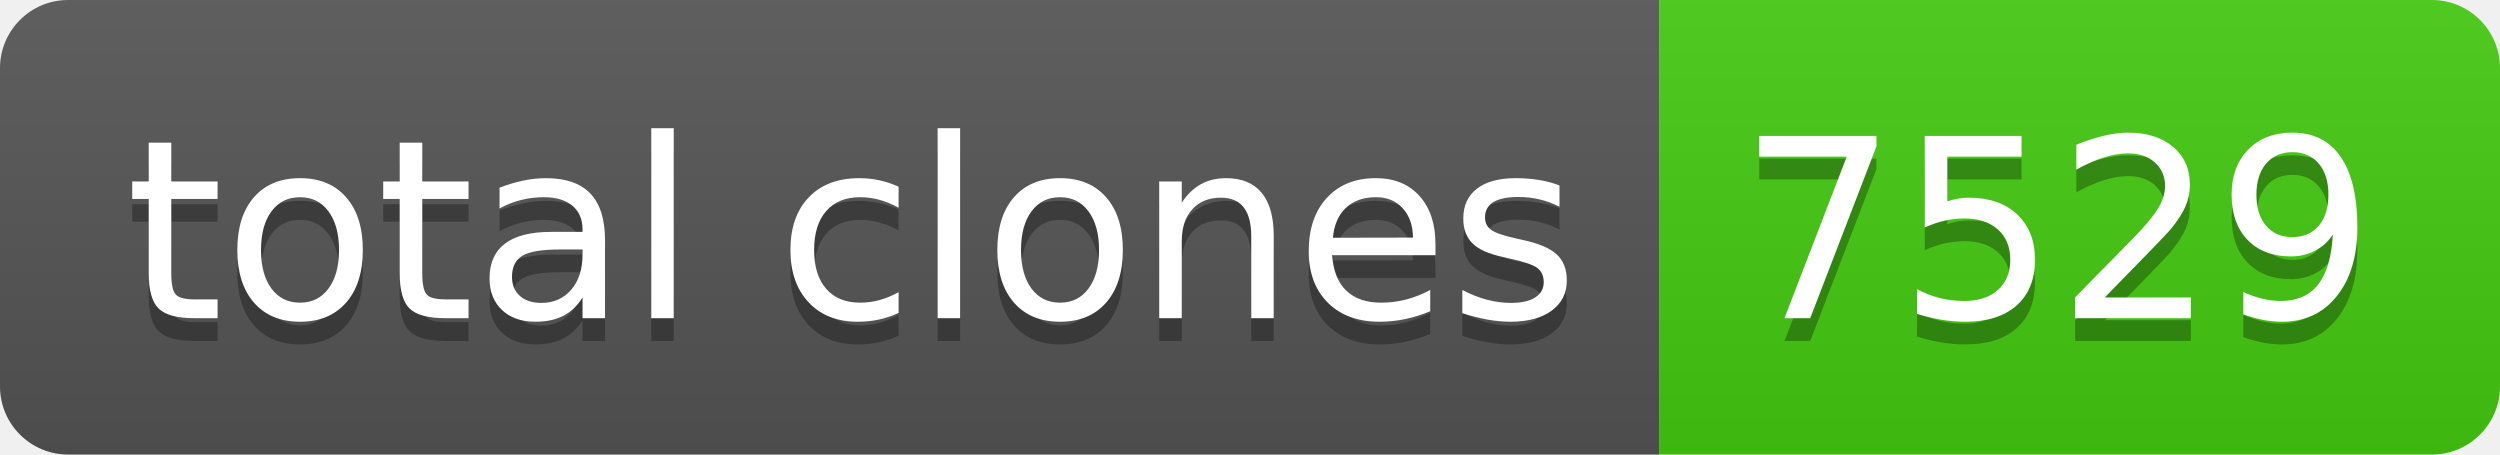
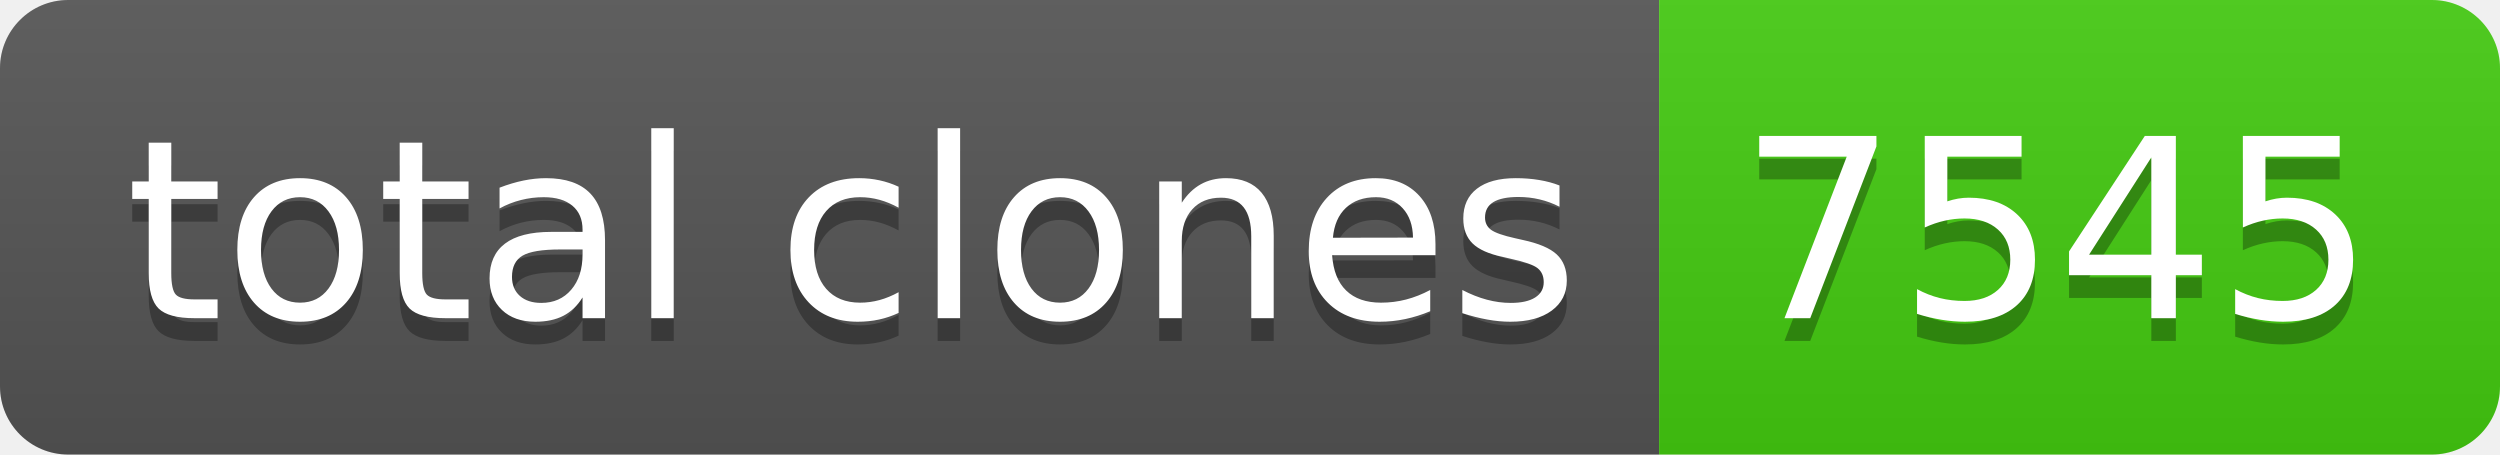
- <svg xmlns="http://www.w3.org/2000/svg" width="110" height="20" role="img" aria-label="total clones: 7529">
+ <svg xmlns="http://www.w3.org/2000/svg" width="110" height="20" role="img" aria-label="total clones: 7545">
  <linearGradient id="s" x2="0" y2="100%">
    <stop offset="0" stop-color="#bbb" stop-opacity=".1" />
    <stop offset="1" stop-opacity=".1" />
  </linearGradient>
  <clipPath id="r">
    <rect width="110" height="20" rx="3" fill="#fff" />
  </clipPath>
  <g clip-path="url(#r)">
    <rect width="73" height="20" fill="#555" />
    <rect x="73" width="37" height="20" fill="#4c1" />
    <rect width="110" height="20" fill="url(#s)" />
  </g>
  <g fill="#fff" text-anchor="middle" font-family="Verdana,Geneva,DejaVu Sans,sans-serif" text-rendering="geometricPrecision" font-size="110">
    <text aria-hidden="true" x="375" y="150" fill="#010101" fill-opacity=".3" transform="scale(.1)" textLength="630">total clones</text>
    <text x="375" y="140" transform="scale(.1)" fill="#fff" textLength="630">total clones</text>
-     <text aria-hidden="true" x="905" y="150" fill="#010101" fill-opacity=".3" transform="scale(.1)" textLength="270">7529</text>
-     <text x="905" y="140" transform="scale(.1)" fill="#fff" textLength="270">7529</text>
+     <text aria-hidden="true" x="905" y="150" fill="#010101" fill-opacity=".3" transform="scale(.1)" textLength="270">7545</text>
+     <text x="905" y="140" transform="scale(.1)" fill="#fff" textLength="270">7545</text>
  </g>
</svg>
